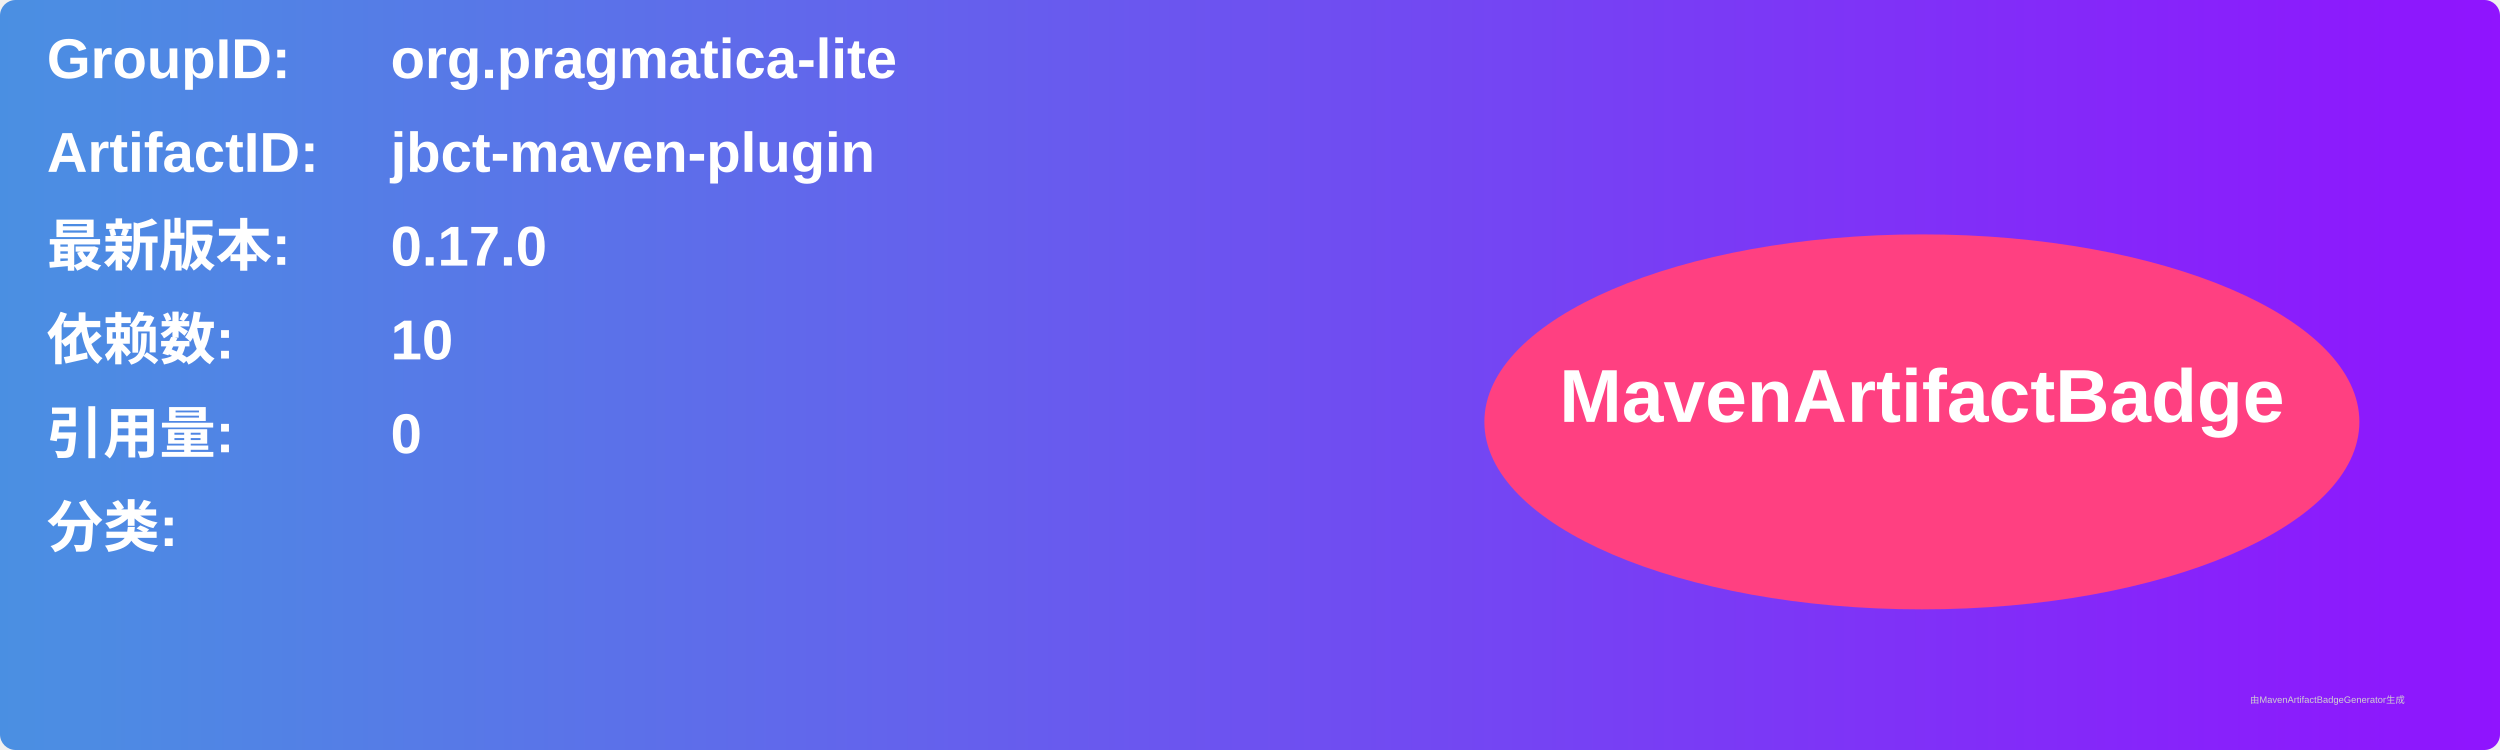
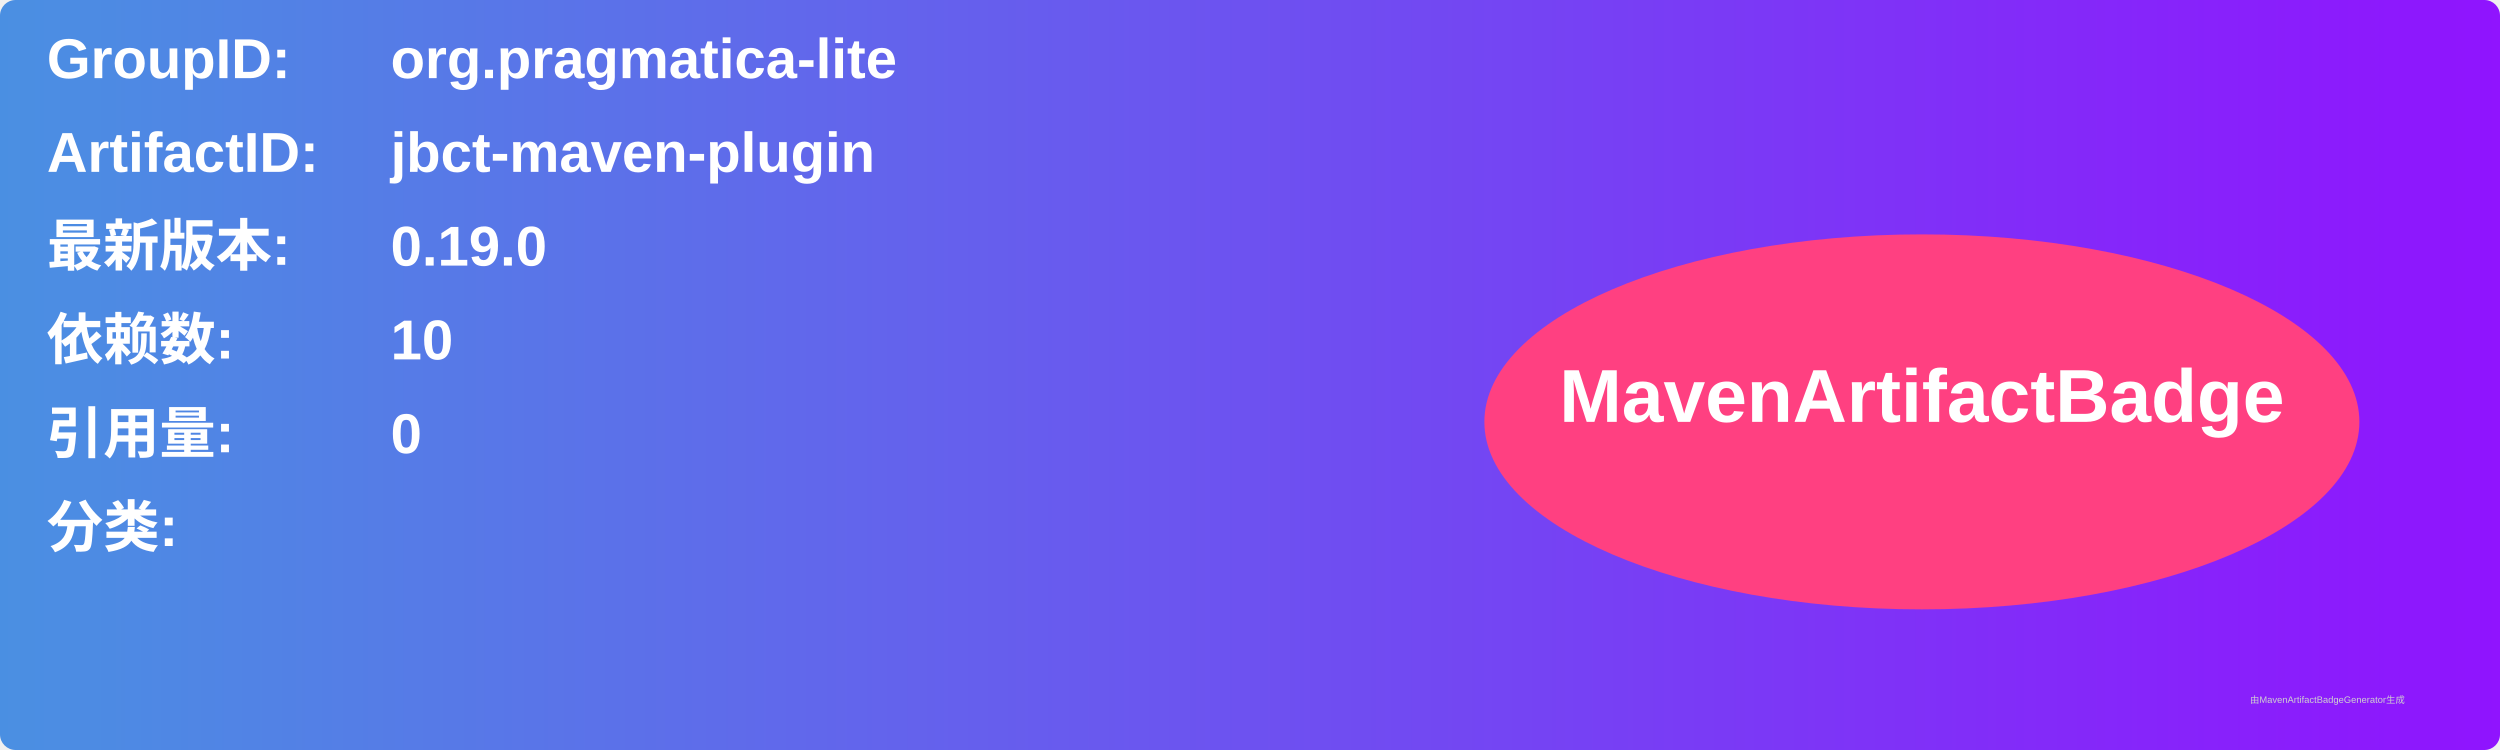
<svg xmlns="http://www.w3.org/2000/svg" width="800" height="240" viewBox="0 0 800 240">
  <linearGradient id="grad" x1="0%" y1="0%" x2="100%" y2="0%">
    <stop offset="0%" stop-color="#4a90e2" />
    <stop offset="100%" stop-color="#9013fe" />
  </linearGradient>
  <rect width="100%" height="100%" rx="5" ry="5" fill="url(#grad)" />
  <g transform="translate(15, 15)">
    <text x="0" y="10" font-family="Arial" font-size="18" fill="white" font-weight="bold" width="260">GroupID:</text>
    <text x="110" y="10" font-family="Arial" font-size="18" fill="white" font-weight="bold" width="460">org.pragmatica-lite</text>
    <text x="0" y="40" font-family="Arial" font-size="18" fill="white" font-weight="bold" width="260">ArtifactID:</text>
    <text x="110" y="40" font-family="Arial" font-size="18" fill="white" font-weight="bold" width="460">jbct-maven-plugin</text>
    <text x="0" y="70" font-family="Arial" font-size="18" fill="white" font-weight="bold">最新版本:</text>
    <text x="110" y="70" font-family="Arial" font-size="18" fill="white" font-weight="bold">
-       <tspan font-weight="bold">0.17.0</tspan>
+       <tspan font-weight="bold">0.19.0</tspan>
    </text>
    <text x="0" y="100" font-family="Arial" font-size="18" fill="white" font-weight="bold">依赖数: </text>
    <text x="110" y="100" font-family="Arial" font-size="18" fill="white">
      <tspan font-weight="bold">10</tspan>
    </text>
    <text x="0" y="130" font-family="Arial" font-size="18" fill="white" font-weight="bold">引用量: </text>
    <text x="110" y="130" font-family="Arial" font-size="18" fill="white">
      <tspan font-weight="bold">0</tspan>
    </text>
    <text x="0" y="160" font-family="Arial" font-size="18" fill="white" font-weight="bold">分类:</text>
    <text x="10" y="190" font-family="Arial" font-size="10" fill="white">
      <tspan font-weight="bold" />
    </text>
    <ellipse cx="600" cy="120" rx="140" ry="60" fill="#ff4081" />
    <text x="600" y="120" text-anchor="middle" font-family="Arial" font-size="24" fill="white" font-weight="bold">MavenArtifactBadge</text>
  </g>
  <text x="720" y="225" font-family="Arial" font-size="3" fill="#d0d0d0">由MavenArtifactBadgeGenerator生成</text>
</svg>
